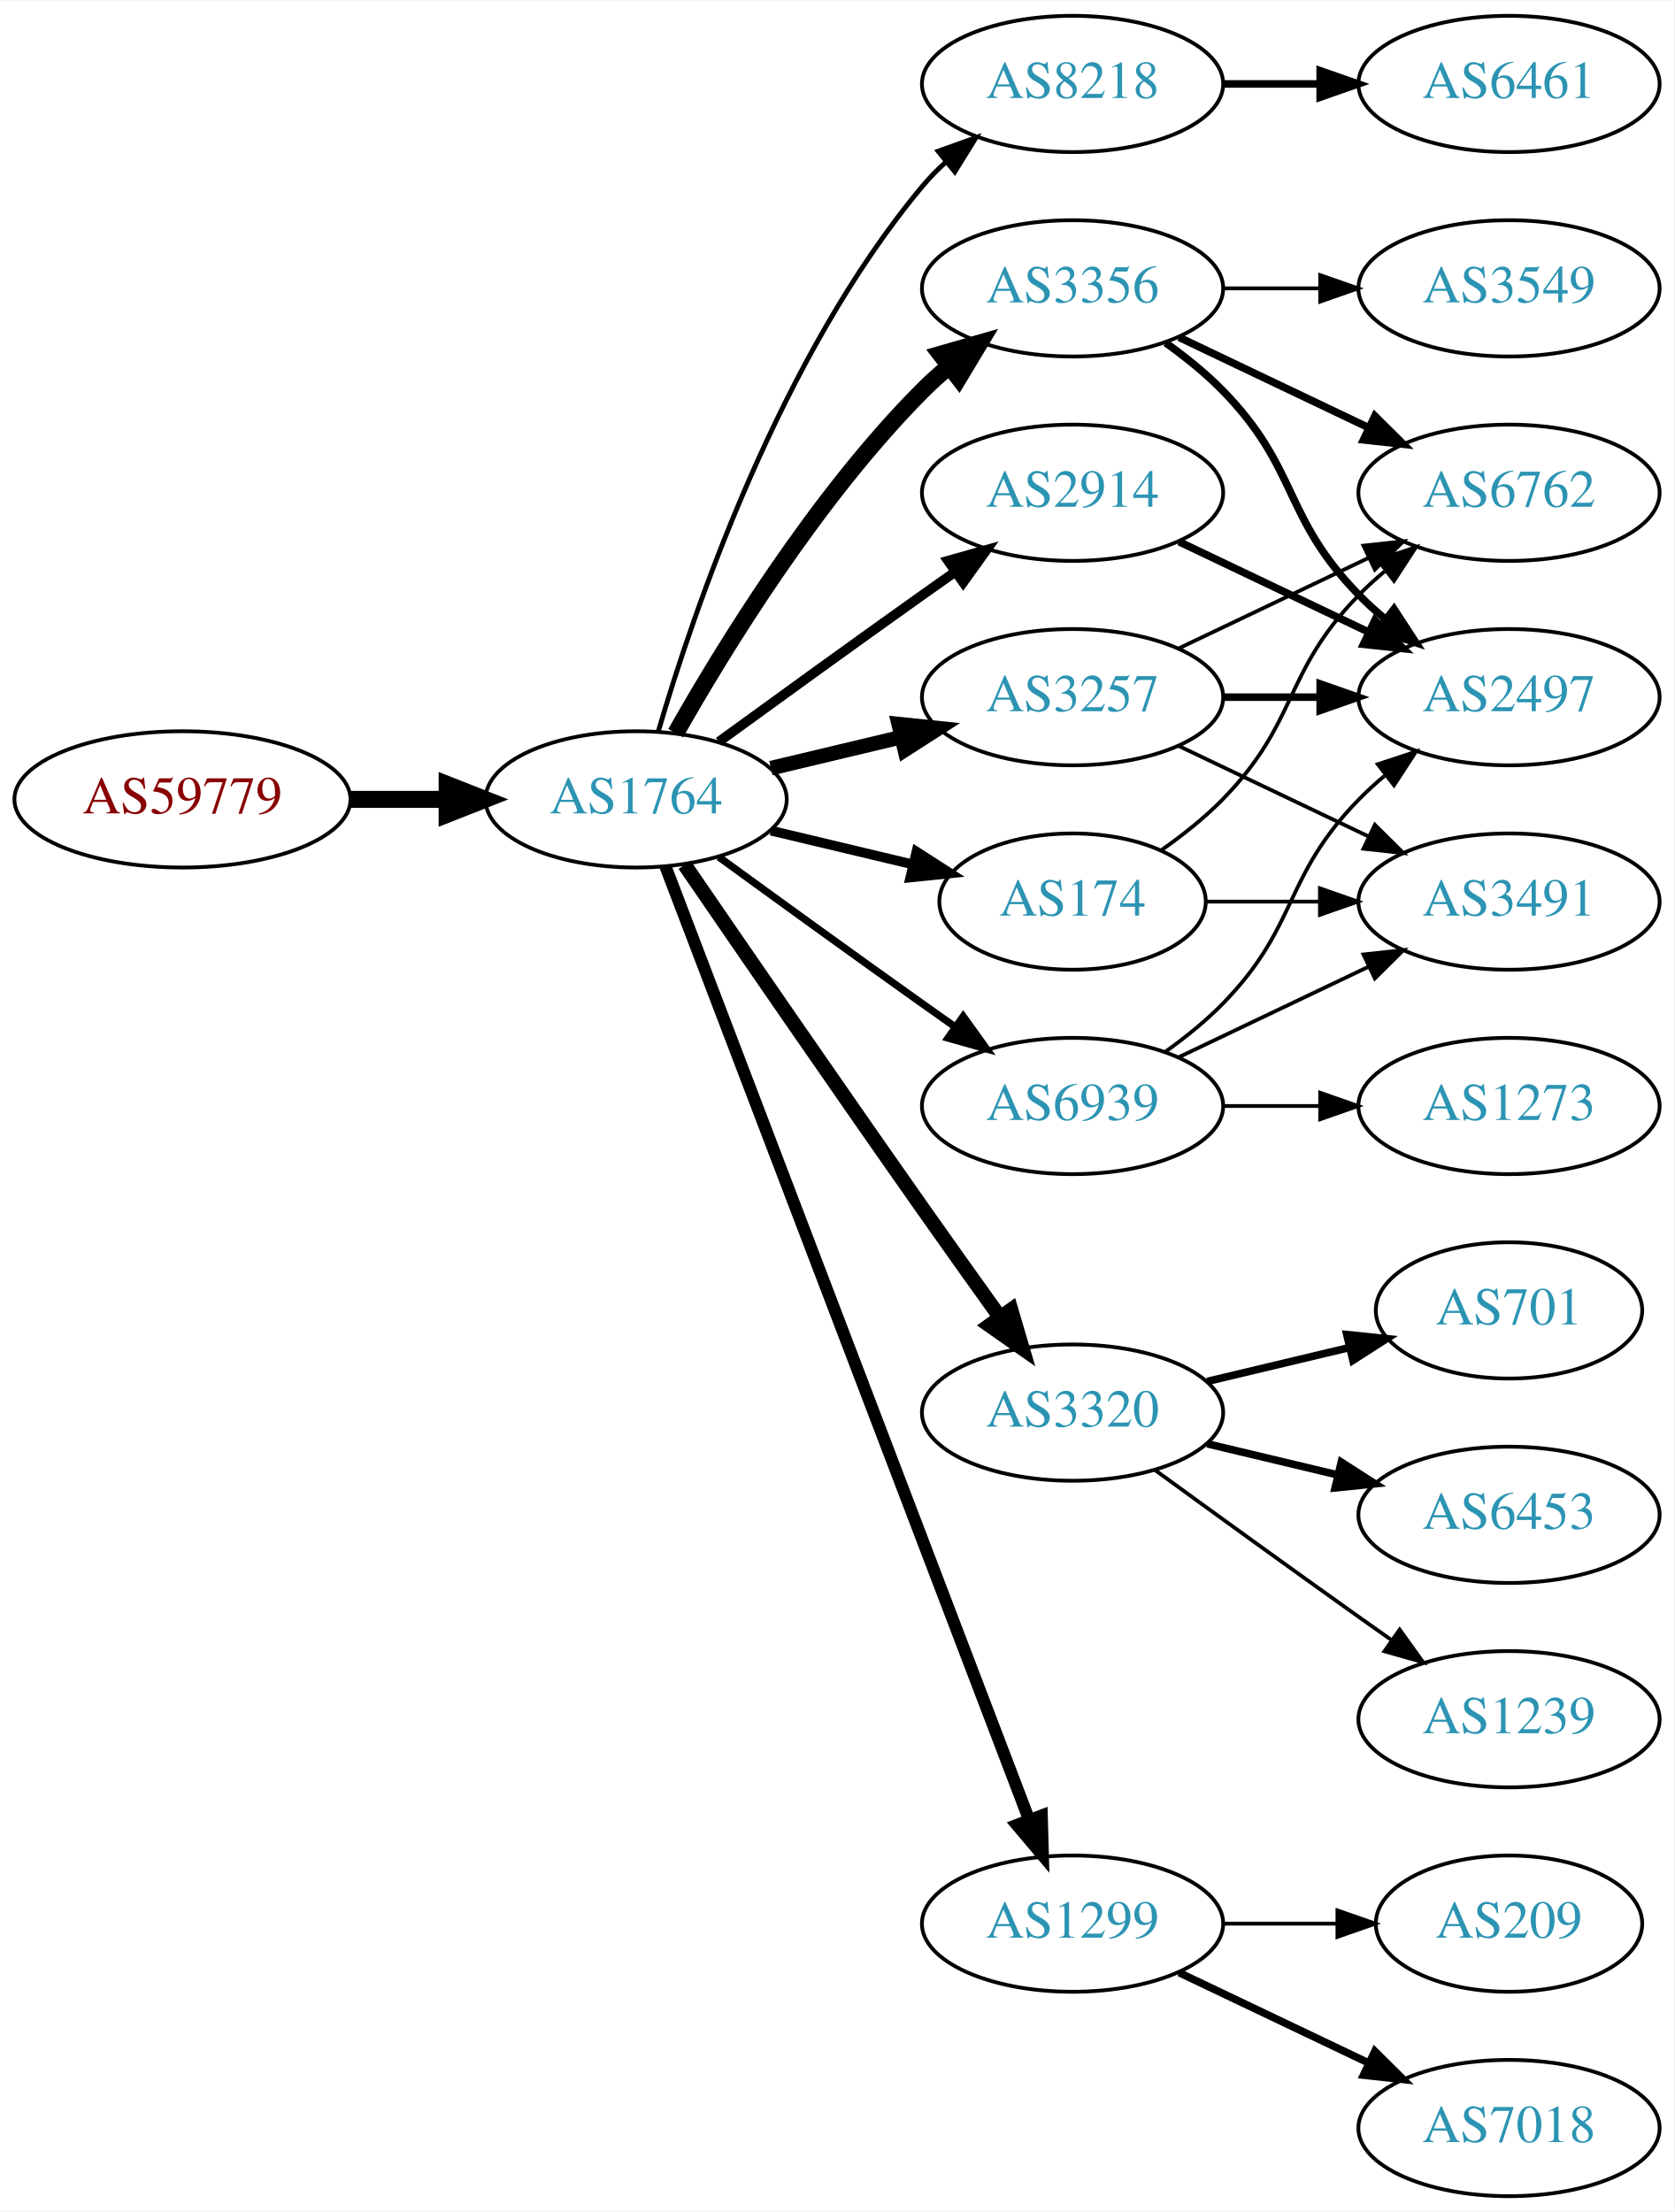
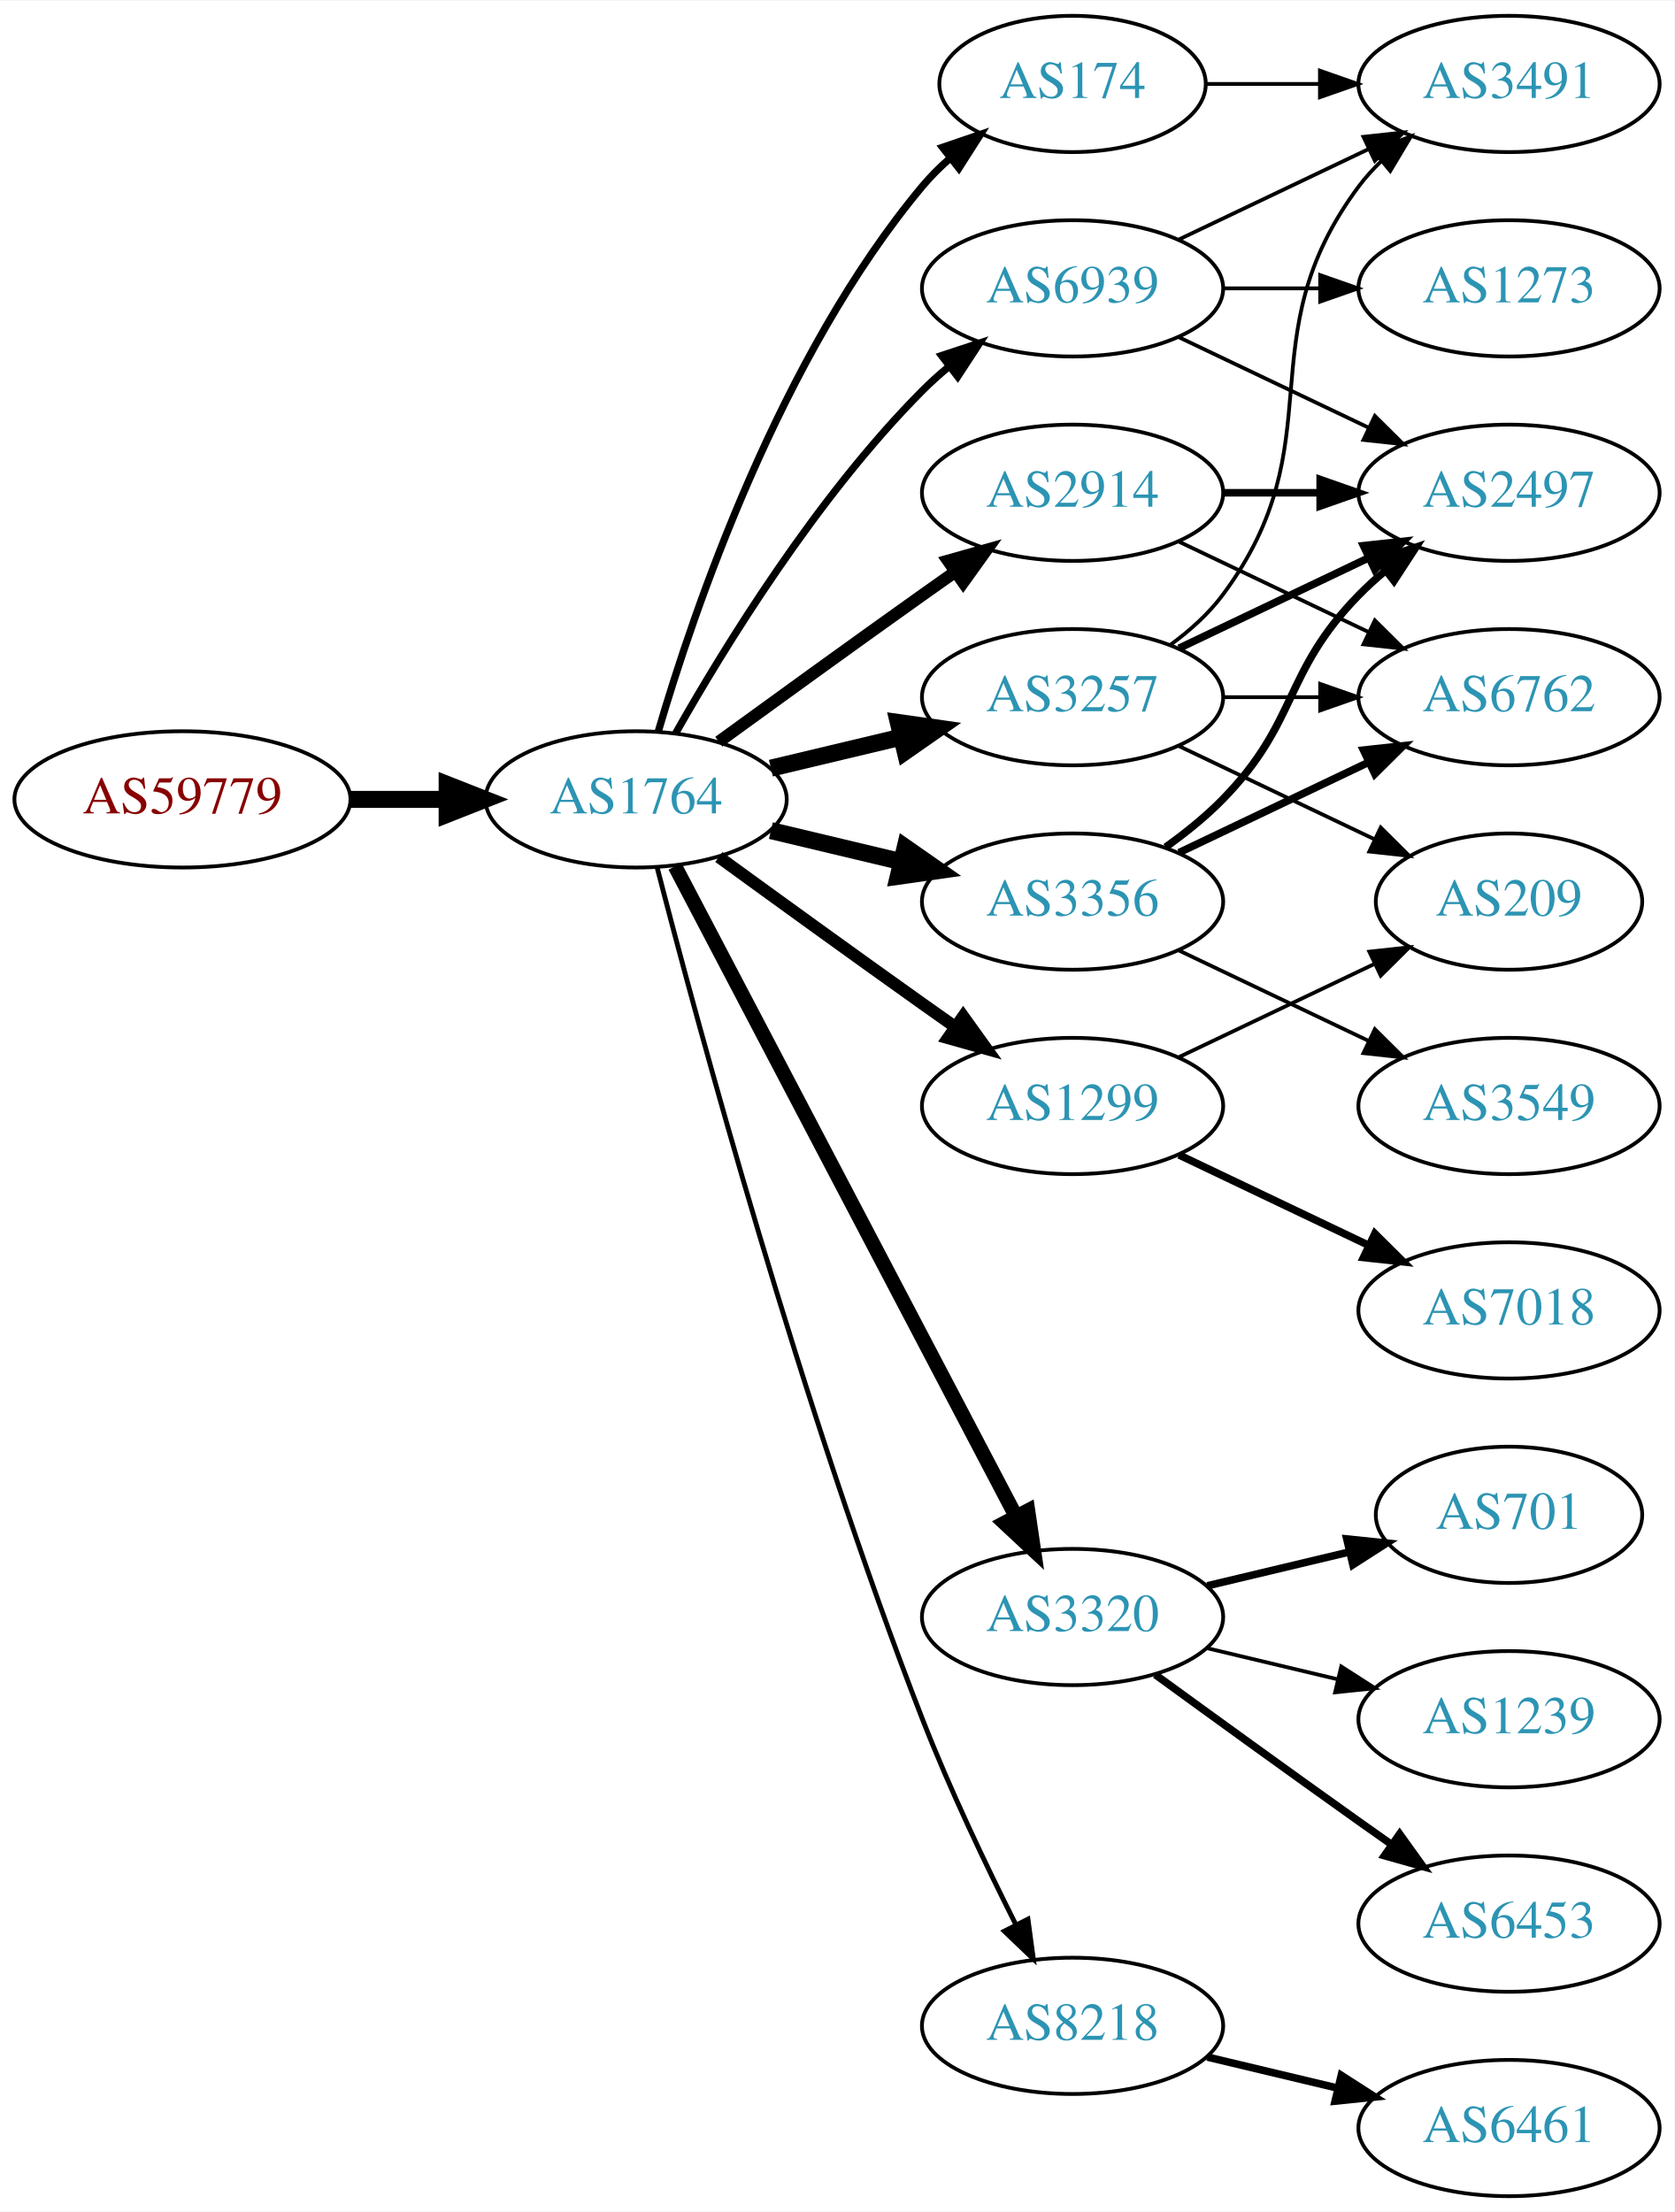
<svg xmlns="http://www.w3.org/2000/svg" xmlns:xlink="http://www.w3.org/1999/xlink" width="442pt" height="584pt" viewBox="0.00 0.00 442.27 584.00">
  <g id="graph0" class="graph" transform="scale(1 1) rotate(0) translate(4 580)">
    <polygon fill="white" stroke="none" points="-4,4 -4,-580 438.271,-580 438.271,4 -4,4" />
    <g id="node1" class="node">
      <g id="a_node1">
        <a xlink:href="/asn/59779" xlink:title="AS59779 ~ Ixolit GmbH [AT]">
          <ellipse fill="#ffffff" stroke="black" cx="44.196" cy="-369" rx="44.393" ry="18" />
          <text text-anchor="middle" x="44.196" y="-365.3" font-family="Times,serif" font-size="14.00" fill="#880000">AS59779</text>
        </a>
      </g>
    </g>
    <g id="node2" class="node">
      <g id="a_node2">
        <a xlink:href="/asn/1764" xlink:title="AS1764 ~ NEXTLAYER-AS [AT]">
          <ellipse fill="#ffffff" stroke="black" cx="164.039" cy="-369" rx="39.794" ry="18" />
          <text text-anchor="middle" x="164.039" y="-365.3" font-family="Times,serif" font-size="14.00" fill="#2c94b3">AS1764</text>
        </a>
      </g>
    </g>
    <g id="edge1" class="edge">
      <path fill="none" stroke="black" stroke-width="4.5" d="M88.407,-369C96.72,-369 105.482,-369 113.965,-369" />
      <polygon fill="black" stroke="black" stroke-width="4.5" points="114.123,-372.938 124.123,-369 114.123,-365.063 114.123,-372.938" />
    </g>
    <g id="node3" class="node">
      <g id="a_node3">
-         <a xlink:href="/asn/8218" xlink:title="AS8218 ~ legacy Neotelecoms [FR]">
-           <ellipse fill="#ffffff" stroke="black" cx="279.332" cy="-558" rx="39.794" ry="18" />
-           <text text-anchor="middle" x="279.332" y="-554.3" font-family="Times,serif" font-size="14.00" fill="#2c94b3">AS8218</text>
+         <a xlink:href="/asn/174" xlink:title="AS174 ~ Cogent Communications [US]">
+           <ellipse fill="#ffffff" stroke="black" cx="279.332" cy="-558" rx="35.194" ry="18" />
+           <text text-anchor="middle" x="279.332" y="-554.3" font-family="Times,serif" font-size="14.00" fill="#2c94b3">AS174</text>
        </a>
      </g>
    </g>
    <g id="edge2" class="edge">
-       <path fill="none" stroke="black" stroke-width="1.286" d="M169.913,-387.002C179.227,-418.844 202.043,-485.981 239.685,-531 241.555,-533.237 243.654,-535.374 245.88,-537.396" />
-       <polygon fill="black" stroke="black" stroke-width="1.286" points="243.823,-540.234 253.799,-543.804 248.227,-534.793 243.823,-540.234" />
+       <path fill="none" stroke="black" stroke-width="1.929" d="M169.913,-387.002C179.227,-418.844 202.043,-485.981 239.685,-531 241.838,-533.574 244.292,-536.017 246.896,-538.303" />
+       <polygon fill="black" stroke="black" stroke-width="1.929" points="244.98,-541.249 255.007,-544.672 249.303,-535.743 244.98,-541.249" />
    </g>
    <g id="node4" class="node">
      <g id="a_node4">
        <a xlink:href="/asn/2914" xlink:title="AS2914 ~ NTT America, Inc. [US]">
          <ellipse fill="#ffffff" stroke="black" cx="279.332" cy="-450" rx="39.794" ry="18" />
          <text text-anchor="middle" x="279.332" y="-446.3" font-family="Times,serif" font-size="14.00" fill="#2c94b3">AS2914</text>
        </a>
      </g>
    </g>
    <g id="edge3" class="edge">
-       <path fill="none" stroke="black" stroke-width="2.571" d="M185.887,-384.222C200.821,-395.091 221.435,-410.025 239.685,-423 242.506,-425.005 245.449,-427.085 248.397,-429.159" />
-       <polygon fill="black" stroke="black" stroke-width="2.571" points="246.424,-432.05 256.621,-434.926 250.443,-426.319 246.424,-432.05" />
+       <path fill="none" stroke="black" stroke-width="3.214" d="M185.887,-384.222C200.821,-395.091 221.435,-410.025 239.685,-423 242.506,-425.005 245.449,-427.085 248.397,-429.159" />
+       <polygon fill="black" stroke="black" stroke-width="3.214" points="246.424,-432.05 256.621,-434.926 250.443,-426.319 246.424,-432.05" />
    </g>
    <g id="node5" class="node">
      <g id="a_node5">
        <a xlink:href="/asn/3257" xlink:title="AS3257 ~ GTT [DE]">
          <ellipse fill="#ffffff" stroke="black" cx="279.332" cy="-396" rx="39.794" ry="18" />
          <text text-anchor="middle" x="279.332" y="-392.3" font-family="Times,serif" font-size="14.00" fill="#2c94b3">AS3257</text>
        </a>
      </g>
    </g>
    <g id="edge4" class="edge">
-       <path fill="none" stroke="black" stroke-width="3.857" d="M199.646,-377.248C210.517,-379.838 222.671,-382.735 234.114,-385.462" />
-       <polygon fill="black" stroke="black" stroke-width="3.857" points="233.397,-388.889 243.936,-387.803 235.02,-382.08 233.397,-388.889" />
+       <path fill="none" stroke="black" stroke-width="4.5" d="M199.646,-377.248C210.517,-379.838 222.671,-382.735 234.114,-385.462" />
+       <polygon fill="black" stroke="black" stroke-width="4.5" points="233.296,-389.315 243.936,-387.803 235.122,-381.654 233.296,-389.315" />
    </g>
    <g id="node6" class="node">
      <g id="a_node6">
-         <a xlink:href="/asn/174" xlink:title="AS174 ~ Cogent Communications [US]">
-           <ellipse fill="#ffffff" stroke="black" cx="279.332" cy="-342" rx="35.194" ry="18" />
-           <text text-anchor="middle" x="279.332" y="-338.3" font-family="Times,serif" font-size="14.00" fill="#2c94b3">AS174</text>
+         <a xlink:href="/asn/3356" xlink:title="AS3356 ~ Level 3 Parent, LLC [US]">
+           <ellipse fill="#ffffff" stroke="black" cx="279.332" cy="-342" rx="39.794" ry="18" />
+           <text text-anchor="middle" x="279.332" y="-338.3" font-family="Times,serif" font-size="14.00" fill="#2c94b3">AS3356</text>
        </a>
      </g>
    </g>
    <g id="edge5" class="edge">
-       <path fill="none" stroke="black" stroke-width="2.571" d="M199.646,-360.752C211.44,-357.942 224.745,-354.771 237.013,-351.847" />
-       <polygon fill="black" stroke="black" stroke-width="2.571" points="238.101,-355.186 247.018,-349.463 236.479,-348.376 238.101,-355.186" />
+       <path fill="none" stroke="black" stroke-width="4.5" d="M199.646,-360.752C210.517,-358.162 222.671,-355.265 234.114,-352.538" />
+       <polygon fill="black" stroke="black" stroke-width="4.5" points="235.122,-356.346 243.936,-350.197 233.296,-348.685 235.122,-356.346" />
    </g>
    <g id="node7" class="node">
      <g id="a_node7">
        <a xlink:href="/asn/3320" xlink:title="AS3320 ~ DTAG [DE]">
-           <ellipse fill="#ffffff" stroke="black" cx="279.332" cy="-207" rx="39.794" ry="18" />
-           <text text-anchor="middle" x="279.332" y="-203.3" font-family="Times,serif" font-size="14.00" fill="#2c94b3">AS3320</text>
+           <ellipse fill="#ffffff" stroke="black" cx="279.332" cy="-153" rx="39.794" ry="18" />
+           <text text-anchor="middle" x="279.332" y="-149.3" font-family="Times,serif" font-size="14.00" fill="#2c94b3">AS3320</text>
        </a>
      </g>
    </g>
    <g id="edge6" class="edge">
-       <path fill="none" stroke="black" stroke-width="3.857" d="M176.846,-351.731C191.489,-330.358 217.262,-292.88 239.685,-261 246.32,-251.567 253.67,-241.261 260.164,-232.205" />
-       <polygon fill="black" stroke="black" stroke-width="3.857" points="263.085,-234.138 266.076,-223.974 257.399,-230.054 263.085,-234.138" />
+       <path fill="none" stroke="black" stroke-width="3.857" d="M174.31,-351.324C194.151,-313.495 240.829,-224.501 264.316,-179.722" />
+       <polygon fill="black" stroke="black" stroke-width="3.857" points="267.546,-181.099 269.091,-170.617 261.347,-177.848 267.546,-181.099" />
    </g>
    <g id="node8" class="node">
      <g id="a_node8">
-         <a xlink:href="/asn/3356" xlink:title="AS3356 ~ Level 3 Parent, LLC [US]">
-           <ellipse fill="#ffffff" stroke="black" cx="279.332" cy="-504" rx="39.794" ry="18" />
-           <text text-anchor="middle" x="279.332" y="-500.3" font-family="Times,serif" font-size="14.00" fill="#2c94b3">AS3356</text>
+         <a xlink:href="/asn/8218" xlink:title="AS8218 ~ legacy Neotelecoms [FR]">
+           <ellipse fill="#ffffff" stroke="black" cx="279.332" cy="-45" rx="39.794" ry="18" />
+           <text text-anchor="middle" x="279.332" y="-41.3" font-family="Times,serif" font-size="14.00" fill="#2c94b3">AS8218</text>
        </a>
      </g>
    </g>
    <g id="edge7" class="edge">
-       <path fill="none" stroke="black" stroke-width="4.5" d="M174.498,-386.49C187.28,-409.096 211.712,-448.886 239.685,-477 241.796,-479.121 244.092,-481.188 246.477,-483.171" />
-       <polygon fill="black" stroke="black" stroke-width="4.5" points="244.463,-486.589 254.793,-489.556 249.259,-480.343 244.463,-486.589" />
+       <path fill="none" stroke="black" stroke-width="1.286" d="M169.591,-351.01C180.102,-310.296 207.635,-208.242 239.685,-126 246.9,-107.485 256.518,-87.316 264.353,-71.735" />
+       <polygon fill="black" stroke="black" stroke-width="1.286" points="267.544,-73.181 268.964,-62.682 261.307,-70.004 267.544,-73.181" />
    </g>
    <g id="node9" class="node">
      <g id="a_node9">
        <a xlink:href="/asn/1299" xlink:title="AS1299 ~ Telia Carrier [EU]">
-           <ellipse fill="#ffffff" stroke="black" cx="279.332" cy="-72" rx="39.794" ry="18" />
-           <text text-anchor="middle" x="279.332" y="-68.3" font-family="Times,serif" font-size="14.00" fill="#2c94b3">AS1299</text>
+           <ellipse fill="#ffffff" stroke="black" cx="279.332" cy="-288" rx="39.794" ry="18" />
+           <text text-anchor="middle" x="279.332" y="-284.3" font-family="Times,serif" font-size="14.00" fill="#2c94b3">AS1299</text>
        </a>
      </g>
    </g>
    <g id="edge8" class="edge">
-       <path fill="none" stroke="black" stroke-width="3.214" d="M171.786,-351.311C190.79,-301.493 244.86,-159.746 267.817,-99.564" />
-       <polygon fill="black" stroke="black" stroke-width="3.214" points="271.182,-100.563 271.476,-89.972 264.642,-98.068 271.182,-100.563" />
+       <path fill="none" stroke="black" stroke-width="3.214" d="M185.887,-353.778C200.821,-342.909 221.435,-327.975 239.685,-315 242.506,-312.995 245.449,-310.915 248.397,-308.841" />
+       <polygon fill="black" stroke="black" stroke-width="3.214" points="250.443,-311.681 256.621,-303.074 246.424,-305.95 250.443,-311.681" />
    </g>
    <g id="node10" class="node">
      <g id="a_node10">
        <a xlink:href="/asn/6939" xlink:title="AS6939 ~ Hurricane Electric LLC [US]">
-           <ellipse fill="#ffffff" stroke="black" cx="279.332" cy="-288" rx="39.794" ry="18" />
-           <text text-anchor="middle" x="279.332" y="-284.3" font-family="Times,serif" font-size="14.00" fill="#2c94b3">AS6939</text>
+           <ellipse fill="#ffffff" stroke="black" cx="279.332" cy="-504" rx="39.794" ry="18" />
+           <text text-anchor="middle" x="279.332" y="-500.3" font-family="Times,serif" font-size="14.00" fill="#2c94b3">AS6939</text>
        </a>
      </g>
    </g>
    <g id="edge9" class="edge">
-       <path fill="none" stroke="black" stroke-width="1.929" d="M185.887,-353.778C200.821,-342.909 221.435,-327.975 239.685,-315 242.506,-312.995 245.449,-310.915 248.397,-308.841" />
-       <polygon fill="black" stroke="black" stroke-width="1.929" points="250.443,-311.681 256.621,-303.074 246.424,-305.95 250.443,-311.681" />
-     </g>
-     <g id="node11" class="node">
-       <g id="a_node11">
-         <a xlink:href="/asn/6461" xlink:title="AS6461 ~ Zayo Bandwidth [US]">
-           <ellipse fill="#ffffff" stroke="black" cx="394.625" cy="-558" rx="39.794" ry="18" />
-           <text text-anchor="middle" x="394.625" y="-554.3" font-family="Times,serif" font-size="14.00" fill="#2c94b3">AS6461</text>
-         </a>
-       </g>
-     </g>
-     <g id="edge10" class="edge">
-       <path fill="none" stroke="black" stroke-width="2" d="M319.004,-558C327.207,-558 335.971,-558 344.503,-558" />
-       <polygon fill="black" stroke="black" stroke-width="2" points="344.742,-561.5 354.742,-558 344.742,-554.5 344.742,-561.5" />
-     </g>
-     <g id="node16" class="node">
-       <g id="a_node16">
-         <a xlink:href="/asn/2497" xlink:title="AS2497 ~ Internet Initiative Japan Inc. [JP]">
-           <ellipse fill="#ffffff" stroke="black" cx="394.625" cy="-396" rx="39.794" ry="18" />
-           <text text-anchor="middle" x="394.625" y="-392.3" font-family="Times,serif" font-size="14.00" fill="#2c94b3">AS2497</text>
-         </a>
-       </g>
-     </g>
-     <g id="edge20" class="edge">
-       <path fill="none" stroke="black" stroke-width="2" d="M307.468,-437.066C322.462,-429.919 341.283,-420.948 357.506,-413.215" />
-       <polygon fill="black" stroke="black" stroke-width="2" points="359.188,-416.291 366.71,-408.829 356.177,-409.972 359.188,-416.291" />
-     </g>
-     <g id="edge17" class="edge">
-       <path fill="none" stroke="black" stroke-width="2" d="M319.004,-396C327.207,-396 335.971,-396 344.503,-396" />
-       <polygon fill="black" stroke="black" stroke-width="2" points="344.742,-399.5 354.742,-396 344.742,-392.5 344.742,-399.5" />
-     </g>
-     <g id="node17" class="node">
-       <g id="a_node17">
-         <a xlink:href="/asn/6762" xlink:title="AS6762 ~ TELECOM ITALIA SPARKLE S.p.A. [IT]">
-           <ellipse fill="#ffffff" stroke="black" cx="394.625" cy="-450" rx="39.794" ry="18" />
-           <text text-anchor="middle" x="394.625" y="-446.3" font-family="Times,serif" font-size="14.00" fill="#2c94b3">AS6762</text>
-         </a>
-       </g>
-     </g>
-     <g id="edge19" class="edge">
-       <path fill="none" stroke="black" d="M307.468,-408.934C322.462,-416.081 341.283,-425.052 357.506,-432.785" />
-       <polygon fill="black" stroke="black" points="356.177,-436.028 366.71,-437.171 359.188,-429.709 356.177,-436.028" />
+       <path fill="none" stroke="black" stroke-width="1.929" d="M174.498,-386.49C187.28,-409.096 211.712,-448.886 239.685,-477 241.796,-479.121 244.092,-481.188 246.477,-483.171" />
+       <polygon fill="black" stroke="black" stroke-width="1.929" points="244.73,-486.242 254.793,-489.556 248.993,-480.69 244.73,-486.242" />
    </g>
    <g id="node18" class="node">
      <g id="a_node18">
        <a xlink:href="/asn/3491" xlink:title="AS3491 ~ PCCW Global, Inc. [US]">
-           <ellipse fill="#ffffff" stroke="black" cx="394.625" cy="-342" rx="39.794" ry="18" />
-           <text text-anchor="middle" x="394.625" y="-338.3" font-family="Times,serif" font-size="14.00" fill="#2c94b3">AS3491</text>
-         </a>
-       </g>
-     </g>
-     <g id="edge18" class="edge">
-       <path fill="none" stroke="black" d="M307.468,-383.066C322.462,-375.919 341.283,-366.948 357.506,-359.215" />
-       <polygon fill="black" stroke="black" points="359.188,-362.291 366.71,-354.829 356.177,-355.972 359.188,-362.291" />
-     </g>
-     <g id="edge24" class="edge">
-       <path fill="none" stroke="black" d="M302.714,-355.532C308.356,-359.49 314.17,-364.086 318.978,-369 339.151,-389.617 334.806,-402.383 354.978,-423 357.071,-425.139 359.354,-427.218 361.731,-429.21" />
-       <polygon fill="black" stroke="black" points="359.974,-432.275 370.031,-435.611 364.249,-426.732 359.974,-432.275" />
+           <ellipse fill="#ffffff" stroke="black" cx="394.625" cy="-558" rx="39.794" ry="18" />
+           <text text-anchor="middle" x="394.625" y="-554.3" font-family="Times,serif" font-size="14.00" fill="#2c94b3">AS3491</text>
+         </a>
+       </g>
+     </g>
+     <g id="edge19" class="edge">
+       <path fill="none" stroke="black" d="M314.631,-558C324.008,-558 334.358,-558 344.393,-558" />
+       <polygon fill="black" stroke="black" points="344.681,-561.5 354.681,-558 344.681,-554.5 344.681,-561.5" />
+     </g>
+     <g id="node11" class="node">
+       <g id="a_node11">
+         <a xlink:href="/asn/2497" xlink:title="AS2497 ~ Internet Initiative Japan Inc. [JP]">
+           <ellipse fill="#ffffff" stroke="black" cx="394.625" cy="-450" rx="39.794" ry="18" />
+           <text text-anchor="middle" x="394.625" y="-446.3" font-family="Times,serif" font-size="14.00" fill="#2c94b3">AS2497</text>
+         </a>
+       </g>
+     </g>
+     <g id="edge13" class="edge">
+       <path fill="none" stroke="black" stroke-width="2" d="M319.004,-450C327.207,-450 335.971,-450 344.503,-450" />
+       <polygon fill="black" stroke="black" stroke-width="2" points="344.742,-453.5 354.742,-450 344.742,-446.5 344.742,-453.5" />
+     </g>
+     <g id="node13" class="node">
+       <g id="a_node13">
+         <a xlink:href="/asn/6762" xlink:title="AS6762 ~ TELECOM ITALIA SPARKLE S.p.A. [IT]">
+           <ellipse fill="#ffffff" stroke="black" cx="394.625" cy="-396" rx="39.794" ry="18" />
+           <text text-anchor="middle" x="394.625" y="-392.3" font-family="Times,serif" font-size="14.00" fill="#2c94b3">AS6762</text>
+         </a>
+       </g>
+     </g>
+     <g id="edge14" class="edge">
+       <path fill="none" stroke="black" d="M307.468,-437.066C322.462,-429.919 341.283,-420.948 357.506,-413.215" />
+       <polygon fill="black" stroke="black" points="359.188,-416.291 366.71,-408.829 356.177,-409.972 359.188,-416.291" />
+     </g>
+     <g id="edge20" class="edge">
+       <path fill="none" stroke="black" stroke-width="2" d="M307.468,-408.934C322.462,-416.081 341.283,-425.052 357.506,-432.785" />
+       <polygon fill="black" stroke="black" stroke-width="2" points="356.177,-436.028 366.71,-437.171 359.188,-429.709 356.177,-436.028" />
+     </g>
+     <g id="edge22" class="edge">
+       <path fill="none" stroke="black" d="M319.004,-396C327.207,-396 335.971,-396 344.503,-396" />
+       <polygon fill="black" stroke="black" points="344.742,-399.5 354.742,-396 344.742,-392.5 344.742,-399.5" />
+     </g>
+     <g id="edge21" class="edge">
+       <path fill="none" stroke="black" d="M305.262,-409.882C310.338,-413.611 315.256,-418.016 318.978,-423 349.249,-463.542 324.707,-490.458 354.978,-531 356.723,-533.336 358.73,-535.545 360.893,-537.617" />
+       <polygon fill="black" stroke="black" points="358.771,-540.405 368.694,-544.118 363.253,-535.027 358.771,-540.405" />
+     </g>
+     <g id="node19" class="node">
+       <g id="a_node19">
+         <a xlink:href="/asn/209" xlink:title="AS209 ~ CenturyLink Communications, LLC [US]">
+           <ellipse fill="#ffffff" stroke="black" cx="394.625" cy="-342" rx="35.194" ry="18" />
+           <text text-anchor="middle" x="394.625" y="-338.3" font-family="Times,serif" font-size="14.00" fill="#2c94b3">AS209</text>
+         </a>
+       </g>
    </g>
    <g id="edge23" class="edge">
-       <path fill="none" stroke="black" d="M314.631,-342C324.008,-342 334.358,-342 344.393,-342" />
-       <polygon fill="black" stroke="black" points="344.681,-345.5 354.681,-342 344.681,-338.5 344.681,-345.5" />
+       <path fill="none" stroke="black" d="M307.468,-383.066C322.9,-375.71 342.385,-366.423 358.92,-358.541" />
+       <polygon fill="black" stroke="black" points="360.741,-361.551 368.262,-354.089 357.729,-355.232 360.741,-361.551" />
+     </g>
+     <g id="edge10" class="edge">
+       <path fill="none" stroke="black" stroke-width="2" d="M303.926,-356.389C309.182,-360.148 314.513,-364.437 318.978,-369 339.151,-389.617 334.806,-402.383 354.978,-423 357.071,-425.139 359.354,-427.218 361.731,-429.21" />
+       <polygon fill="black" stroke="black" stroke-width="2" points="359.974,-432.275 370.031,-435.611 364.249,-426.732 359.974,-432.275" />
    </g>
    <g id="node12" class="node">
      <g id="a_node12">
-         <a xlink:href="/asn/701" xlink:title="AS701 ~ UUNET [US]">
-           <ellipse fill="#ffffff" stroke="black" cx="394.625" cy="-234" rx="35.194" ry="18" />
-           <text text-anchor="middle" x="394.625" y="-230.3" font-family="Times,serif" font-size="14.00" fill="#2c94b3">AS701</text>
+         <a xlink:href="/asn/3549" xlink:title="AS3549 ~ Level 3 Parent, LLC [US]">
+           <ellipse fill="#ffffff" stroke="black" cx="394.625" cy="-288" rx="39.794" ry="18" />
+           <text text-anchor="middle" x="394.625" y="-284.3" font-family="Times,serif" font-size="14.00" fill="#2c94b3">AS3549</text>
        </a>
      </g>
    </g>
    <g id="edge11" class="edge">
-       <path fill="none" stroke="black" stroke-width="2" d="M314.939,-215.248C326.733,-218.058 340.038,-221.229 352.306,-224.153" />
-       <polygon fill="black" stroke="black" stroke-width="2" points="351.772,-227.624 362.311,-226.537 353.394,-220.814 351.772,-227.624" />
-     </g>
-     <g id="node13" class="node">
-       <g id="a_node13">
-         <a xlink:href="/asn/6453" xlink:title="AS6453 ~ TATA COMMUNICATIONS (AMERICA) INC [US]">
-           <ellipse fill="#ffffff" stroke="black" cx="394.625" cy="-180" rx="39.794" ry="18" />
-           <text text-anchor="middle" x="394.625" y="-176.3" font-family="Times,serif" font-size="14.00" fill="#2c94b3">AS6453</text>
-         </a>
-       </g>
+       <path fill="none" stroke="black" d="M307.468,-329.066C322.462,-321.919 341.283,-312.948 357.506,-305.215" />
+       <polygon fill="black" stroke="black" points="359.188,-308.291 366.71,-300.829 356.177,-301.972 359.188,-308.291" />
    </g>
    <g id="edge12" class="edge">
-       <path fill="none" stroke="black" stroke-width="2" d="M314.939,-198.752C325.81,-196.162 337.964,-193.265 349.407,-190.538" />
-       <polygon fill="black" stroke="black" stroke-width="2" points="350.313,-193.92 359.229,-188.197 348.69,-187.111 350.313,-193.92" />
+       <path fill="none" stroke="black" stroke-width="2" d="M307.468,-354.934C322.462,-362.081 341.283,-371.052 357.506,-378.785" />
+       <polygon fill="black" stroke="black" stroke-width="2" points="356.177,-382.028 366.71,-383.171 359.188,-375.709 356.177,-382.028" />
    </g>
    <g id="node14" class="node">
      <g id="a_node14">
+         <a xlink:href="/asn/701" xlink:title="AS701 ~ UUNET [US]">
+           <ellipse fill="#ffffff" stroke="black" cx="394.625" cy="-180" rx="35.194" ry="18" />
+           <text text-anchor="middle" x="394.625" y="-176.3" font-family="Times,serif" font-size="14.00" fill="#2c94b3">AS701</text>
+         </a>
+       </g>
+     </g>
+     <g id="edge15" class="edge">
+       <path fill="none" stroke="black" stroke-width="2" d="M314.939,-161.248C326.733,-164.058 340.038,-167.229 352.306,-170.153" />
+       <polygon fill="black" stroke="black" stroke-width="2" points="351.772,-173.624 362.311,-172.537 353.394,-166.814 351.772,-173.624" />
+     </g>
+     <g id="node15" class="node">
+       <g id="a_node15">
        <a xlink:href="/asn/1239" xlink:title="AS1239 ~ Sprint [US]">
          <ellipse fill="#ffffff" stroke="black" cx="394.625" cy="-126" rx="39.794" ry="18" />
          <text text-anchor="middle" x="394.625" y="-122.3" font-family="Times,serif" font-size="14.00" fill="#2c94b3">AS1239</text>
        </a>
      </g>
    </g>
-     <g id="edge13" class="edge">
-       <path fill="none" stroke="black" d="M301.18,-191.778C316.114,-180.909 336.727,-165.975 354.978,-153 357.799,-150.995 360.742,-148.915 363.69,-146.841" />
-       <polygon fill="black" stroke="black" points="365.736,-149.681 371.914,-141.074 361.717,-143.95 365.736,-149.681" />
-     </g>
-     <g id="node15" class="node">
-       <g id="a_node15">
-         <a xlink:href="/asn/3549" xlink:title="AS3549 ~ Level 3 Parent, LLC [US]">
-           <ellipse fill="#ffffff" stroke="black" cx="394.625" cy="-504" rx="39.794" ry="18" />
-           <text text-anchor="middle" x="394.625" y="-500.3" font-family="Times,serif" font-size="14.00" fill="#2c94b3">AS3549</text>
-         </a>
-       </g>
-     </g>
-     <g id="edge14" class="edge">
-       <path fill="none" stroke="black" d="M319.004,-504C327.207,-504 335.971,-504 344.503,-504" />
-       <polygon fill="black" stroke="black" points="344.742,-507.5 354.742,-504 344.742,-500.5 344.742,-507.5" />
-     </g>
-     <g id="edge15" class="edge">
-       <path fill="none" stroke="black" stroke-width="2" d="M303.926,-489.611C309.182,-485.852 314.513,-481.563 318.978,-477 339.151,-456.383 334.806,-443.617 354.978,-423 357.071,-420.861 359.354,-418.782 361.731,-416.79" />
-       <polygon fill="black" stroke="black" stroke-width="2" points="364.249,-419.268 370.031,-410.389 359.974,-413.725 364.249,-419.268" />
-     </g>
    <g id="edge16" class="edge">
-       <path fill="none" stroke="black" stroke-width="2" d="M307.468,-491.066C322.462,-483.919 341.283,-474.948 357.506,-467.215" />
-       <polygon fill="black" stroke="black" stroke-width="2" points="359.188,-470.291 366.71,-462.829 356.177,-463.972 359.188,-470.291" />
-     </g>
-     <g id="node19" class="node">
-       <g id="a_node19">
-         <a xlink:href="/asn/7018" xlink:title="AS7018 ~ AT&amp;T Services, Inc. [US]">
+       <path fill="none" stroke="black" d="M314.939,-144.752C325.81,-142.162 337.964,-139.265 349.407,-136.538" />
+       <polygon fill="black" stroke="black" points="350.313,-139.92 359.229,-134.197 348.69,-133.111 350.313,-139.92" />
+     </g>
+     <g id="node16" class="node">
+       <g id="a_node16">
+         <a xlink:href="/asn/6453" xlink:title="AS6453 ~ TATA COMMUNICATIONS (AMERICA) INC [US]">
+           <ellipse fill="#ffffff" stroke="black" cx="394.625" cy="-72" rx="39.794" ry="18" />
+           <text text-anchor="middle" x="394.625" y="-68.3" font-family="Times,serif" font-size="14.00" fill="#2c94b3">AS6453</text>
+         </a>
+       </g>
+     </g>
+     <g id="edge17" class="edge">
+       <path fill="none" stroke="black" stroke-width="2" d="M301.18,-137.778C316.114,-126.909 336.727,-111.975 354.978,-99 357.799,-96.995 360.742,-94.915 363.69,-92.841" />
+       <polygon fill="black" stroke="black" stroke-width="2" points="365.736,-95.681 371.914,-87.074 361.717,-89.95 365.736,-95.681" />
+     </g>
+     <g id="node17" class="node">
+       <g id="a_node17">
+         <a xlink:href="/asn/6461" xlink:title="AS6461 ~ Zayo Bandwidth [US]">
          <ellipse fill="#ffffff" stroke="black" cx="394.625" cy="-18" rx="39.794" ry="18" />
-           <text text-anchor="middle" x="394.625" y="-14.3" font-family="Times,serif" font-size="14.00" fill="#2c94b3">AS7018</text>
-         </a>
-       </g>
-     </g>
-     <g id="edge21" class="edge">
-       <path fill="none" stroke="black" stroke-width="2" d="M307.468,-59.066C322.462,-51.919 341.283,-42.948 357.506,-35.215" />
-       <polygon fill="black" stroke="black" stroke-width="2" points="359.188,-38.291 366.71,-30.829 356.177,-31.972 359.188,-38.291" />
+           <text text-anchor="middle" x="394.625" y="-14.3" font-family="Times,serif" font-size="14.00" fill="#2c94b3">AS6461</text>
+         </a>
+       </g>
+     </g>
+     <g id="edge18" class="edge">
+       <path fill="none" stroke="black" stroke-width="2" d="M314.939,-36.752C325.81,-34.162 337.964,-31.265 349.407,-28.538" />
+       <polygon fill="black" stroke="black" stroke-width="2" points="350.313,-31.92 359.229,-26.197 348.69,-25.111 350.313,-31.92" />
+     </g>
+     <g id="edge25" class="edge">
+       <path fill="none" stroke="black" d="M307.468,-300.934C322.9,-308.29 342.385,-317.577 358.92,-325.459" />
+       <polygon fill="black" stroke="black" points="357.729,-328.768 368.262,-329.911 360.741,-322.449 357.729,-328.768" />
    </g>
    <g id="node20" class="node">
      <g id="a_node20">
-         <a xlink:href="/asn/209" xlink:title="AS209 ~ CenturyLink Communications, LLC [US]">
-           <ellipse fill="#ffffff" stroke="black" cx="394.625" cy="-72" rx="35.194" ry="18" />
-           <text text-anchor="middle" x="394.625" y="-68.3" font-family="Times,serif" font-size="14.00" fill="#2c94b3">AS209</text>
-         </a>
-       </g>
-     </g>
-     <g id="edge22" class="edge">
-       <path fill="none" stroke="black" d="M319.004,-72C328.709,-72 339.2,-72 349.163,-72" />
-       <polygon fill="black" stroke="black" points="349.299,-75.5 359.299,-72 349.299,-68.5 349.299,-75.5" />
-     </g>
-     <g id="edge26" class="edge">
-       <path fill="none" stroke="black" d="M303.926,-302.389C309.182,-306.148 314.513,-310.437 318.978,-315 339.151,-335.617 334.806,-348.383 354.978,-369 357.071,-371.139 359.354,-373.218 361.731,-375.21" />
-       <polygon fill="black" stroke="black" points="359.974,-378.275 370.031,-381.611 364.249,-372.732 359.974,-378.275" />
-     </g>
-     <g id="edge25" class="edge">
-       <path fill="none" stroke="black" d="M307.468,-300.934C322.462,-308.081 341.283,-317.052 357.506,-324.785" />
-       <polygon fill="black" stroke="black" points="356.177,-328.028 366.71,-329.171 359.188,-321.709 356.177,-328.028" />
+         <a xlink:href="/asn/7018" xlink:title="AS7018 ~ AT&amp;T Services, Inc. [US]">
+           <ellipse fill="#ffffff" stroke="black" cx="394.625" cy="-234" rx="39.794" ry="18" />
+           <text text-anchor="middle" x="394.625" y="-230.3" font-family="Times,serif" font-size="14.00" fill="#2c94b3">AS7018</text>
+         </a>
+       </g>
+     </g>
+     <g id="edge24" class="edge">
+       <path fill="none" stroke="black" stroke-width="2" d="M307.468,-275.066C322.462,-267.919 341.283,-258.948 357.506,-251.215" />
+       <polygon fill="black" stroke="black" stroke-width="2" points="359.188,-254.291 366.71,-246.829 356.177,-247.972 359.188,-254.291" />
+     </g>
+     <g id="edge27" class="edge">
+       <path fill="none" stroke="black" d="M307.468,-491.066C322.462,-483.919 341.283,-474.948 357.506,-467.215" />
+       <polygon fill="black" stroke="black" points="359.188,-470.291 366.71,-462.829 356.177,-463.972 359.188,-470.291" />
+     </g>
+     <g id="edge28" class="edge">
+       <path fill="none" stroke="black" d="M307.468,-516.934C322.462,-524.081 341.283,-533.052 357.506,-540.785" />
+       <polygon fill="black" stroke="black" points="356.177,-544.028 366.71,-545.171 359.188,-537.709 356.177,-544.028" />
    </g>
    <g id="node21" class="node">
      <g id="a_node21">
        <a xlink:href="/asn/1273" xlink:title="AS1273 ~ Vodafone Group PLC [EU]">
-           <ellipse fill="#ffffff" stroke="black" cx="394.625" cy="-288" rx="39.794" ry="18" />
-           <text text-anchor="middle" x="394.625" y="-284.3" font-family="Times,serif" font-size="14.00" fill="#2c94b3">AS1273</text>
-         </a>
-       </g>
-     </g>
-     <g id="edge27" class="edge">
-       <path fill="none" stroke="black" d="M319.004,-288C327.207,-288 335.971,-288 344.503,-288" />
-       <polygon fill="black" stroke="black" points="344.742,-291.5 354.742,-288 344.742,-284.5 344.742,-291.5" />
+           <ellipse fill="#ffffff" stroke="black" cx="394.625" cy="-504" rx="39.794" ry="18" />
+           <text text-anchor="middle" x="394.625" y="-500.3" font-family="Times,serif" font-size="14.00" fill="#2c94b3">AS1273</text>
+         </a>
+       </g>
+     </g>
+     <g id="edge26" class="edge">
+       <path fill="none" stroke="black" d="M319.004,-504C327.207,-504 335.971,-504 344.503,-504" />
+       <polygon fill="black" stroke="black" points="344.742,-507.5 354.742,-504 344.742,-500.5 344.742,-507.5" />
    </g>
  </g>
</svg>
